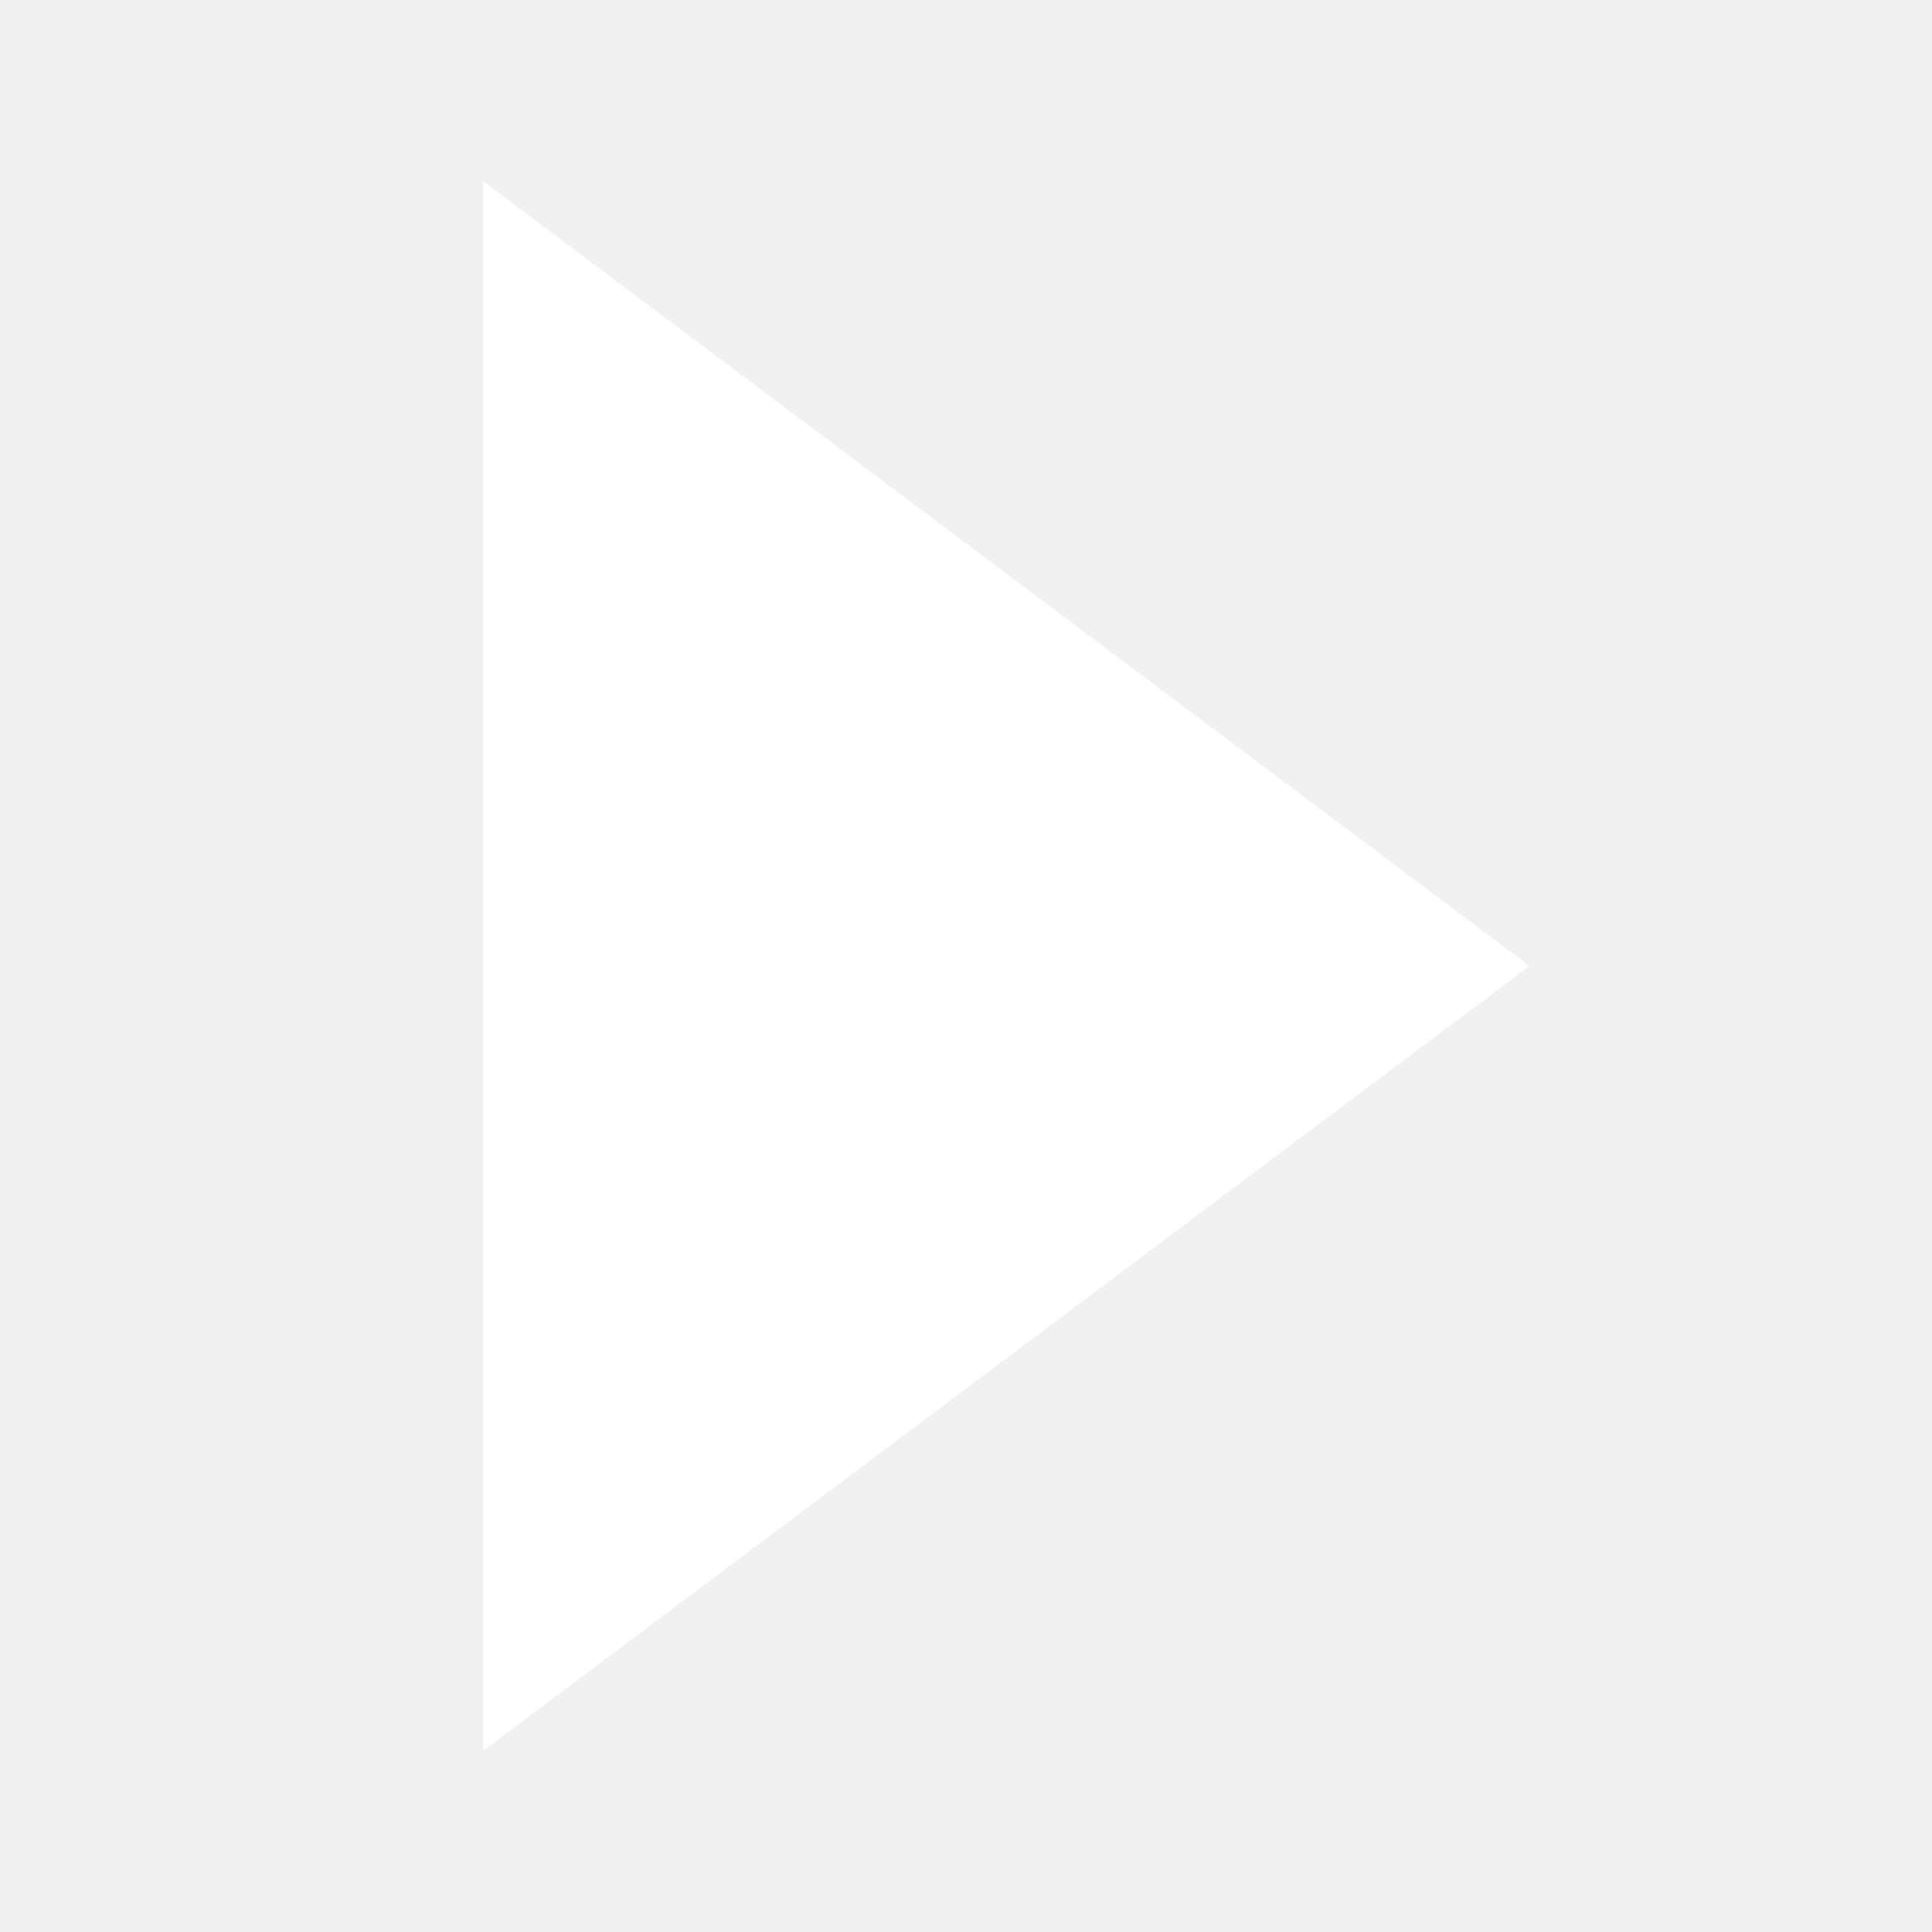
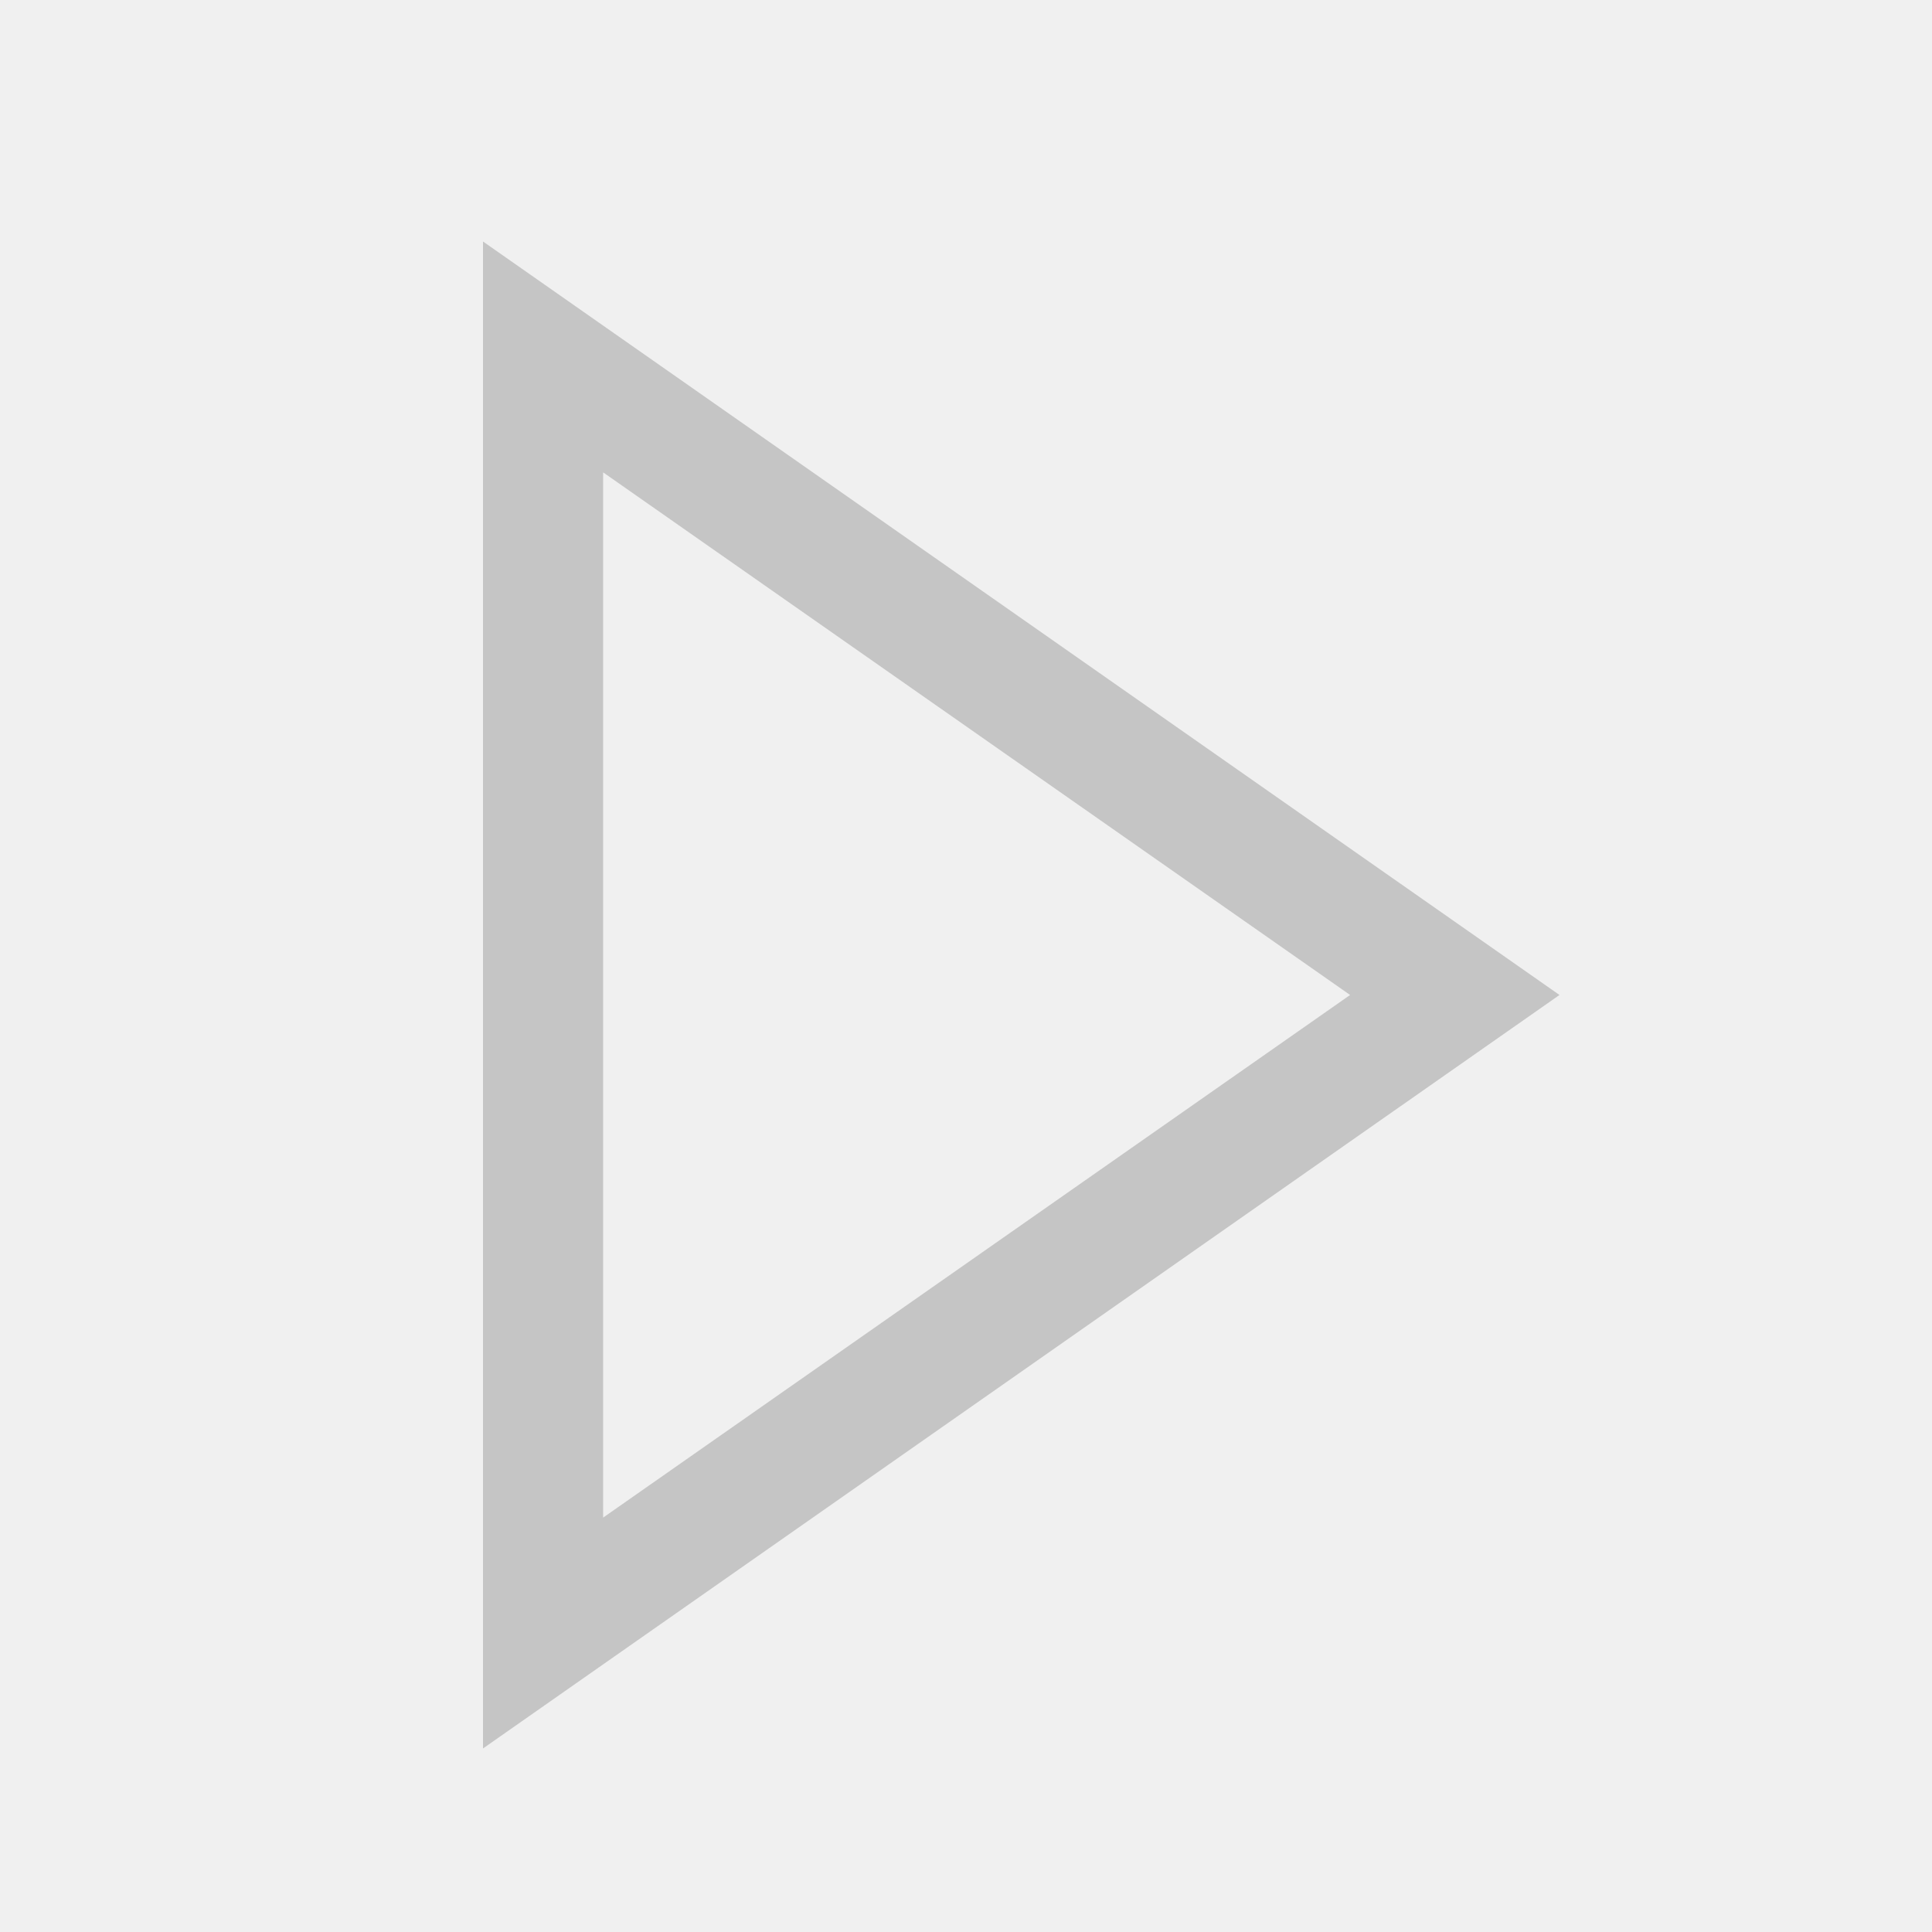
- <svg xmlns="http://www.w3.org/2000/svg" viewBox="0 0 16 16">
-   <defs>
-     <style>.icon-canvas-transparent,.icon-vs-out{fill:#f6f6f6;}.icon-canvas-transparent{opacity:0;}.icon-vs-action-green{fill:#ffffff;}</style>
-   </defs>
-   <g id="canvas">
-     <path class="icon-canvas-transparent" d="M16,0V16H0V0Z" />
-   </g>
-   <g id="outline" style="display: none;">
-     <path class="icon-vs-out" d="M14.334,8,3.667,16H3V0h.667Z" />
-   </g>
-   <g id="iconBg">
-     <path class="icon-vs-action-green" d="M4,1.5v13L12.667,8,4,1.5Z" />
-   </g>
+ <svg xmlns="http://www.w3.org/2000/svg" width="16" height="16" viewBox="0 0 16 16" fill="none">
+   <path fill-rule="evenodd" clip-rule="evenodd" d="M4 2V14.48L12.915 8.24L4 2ZM11.181 8.24L4.995 12.568V3.912L11.181 8.24Z" fill="#C5C5C5" />
</svg>
